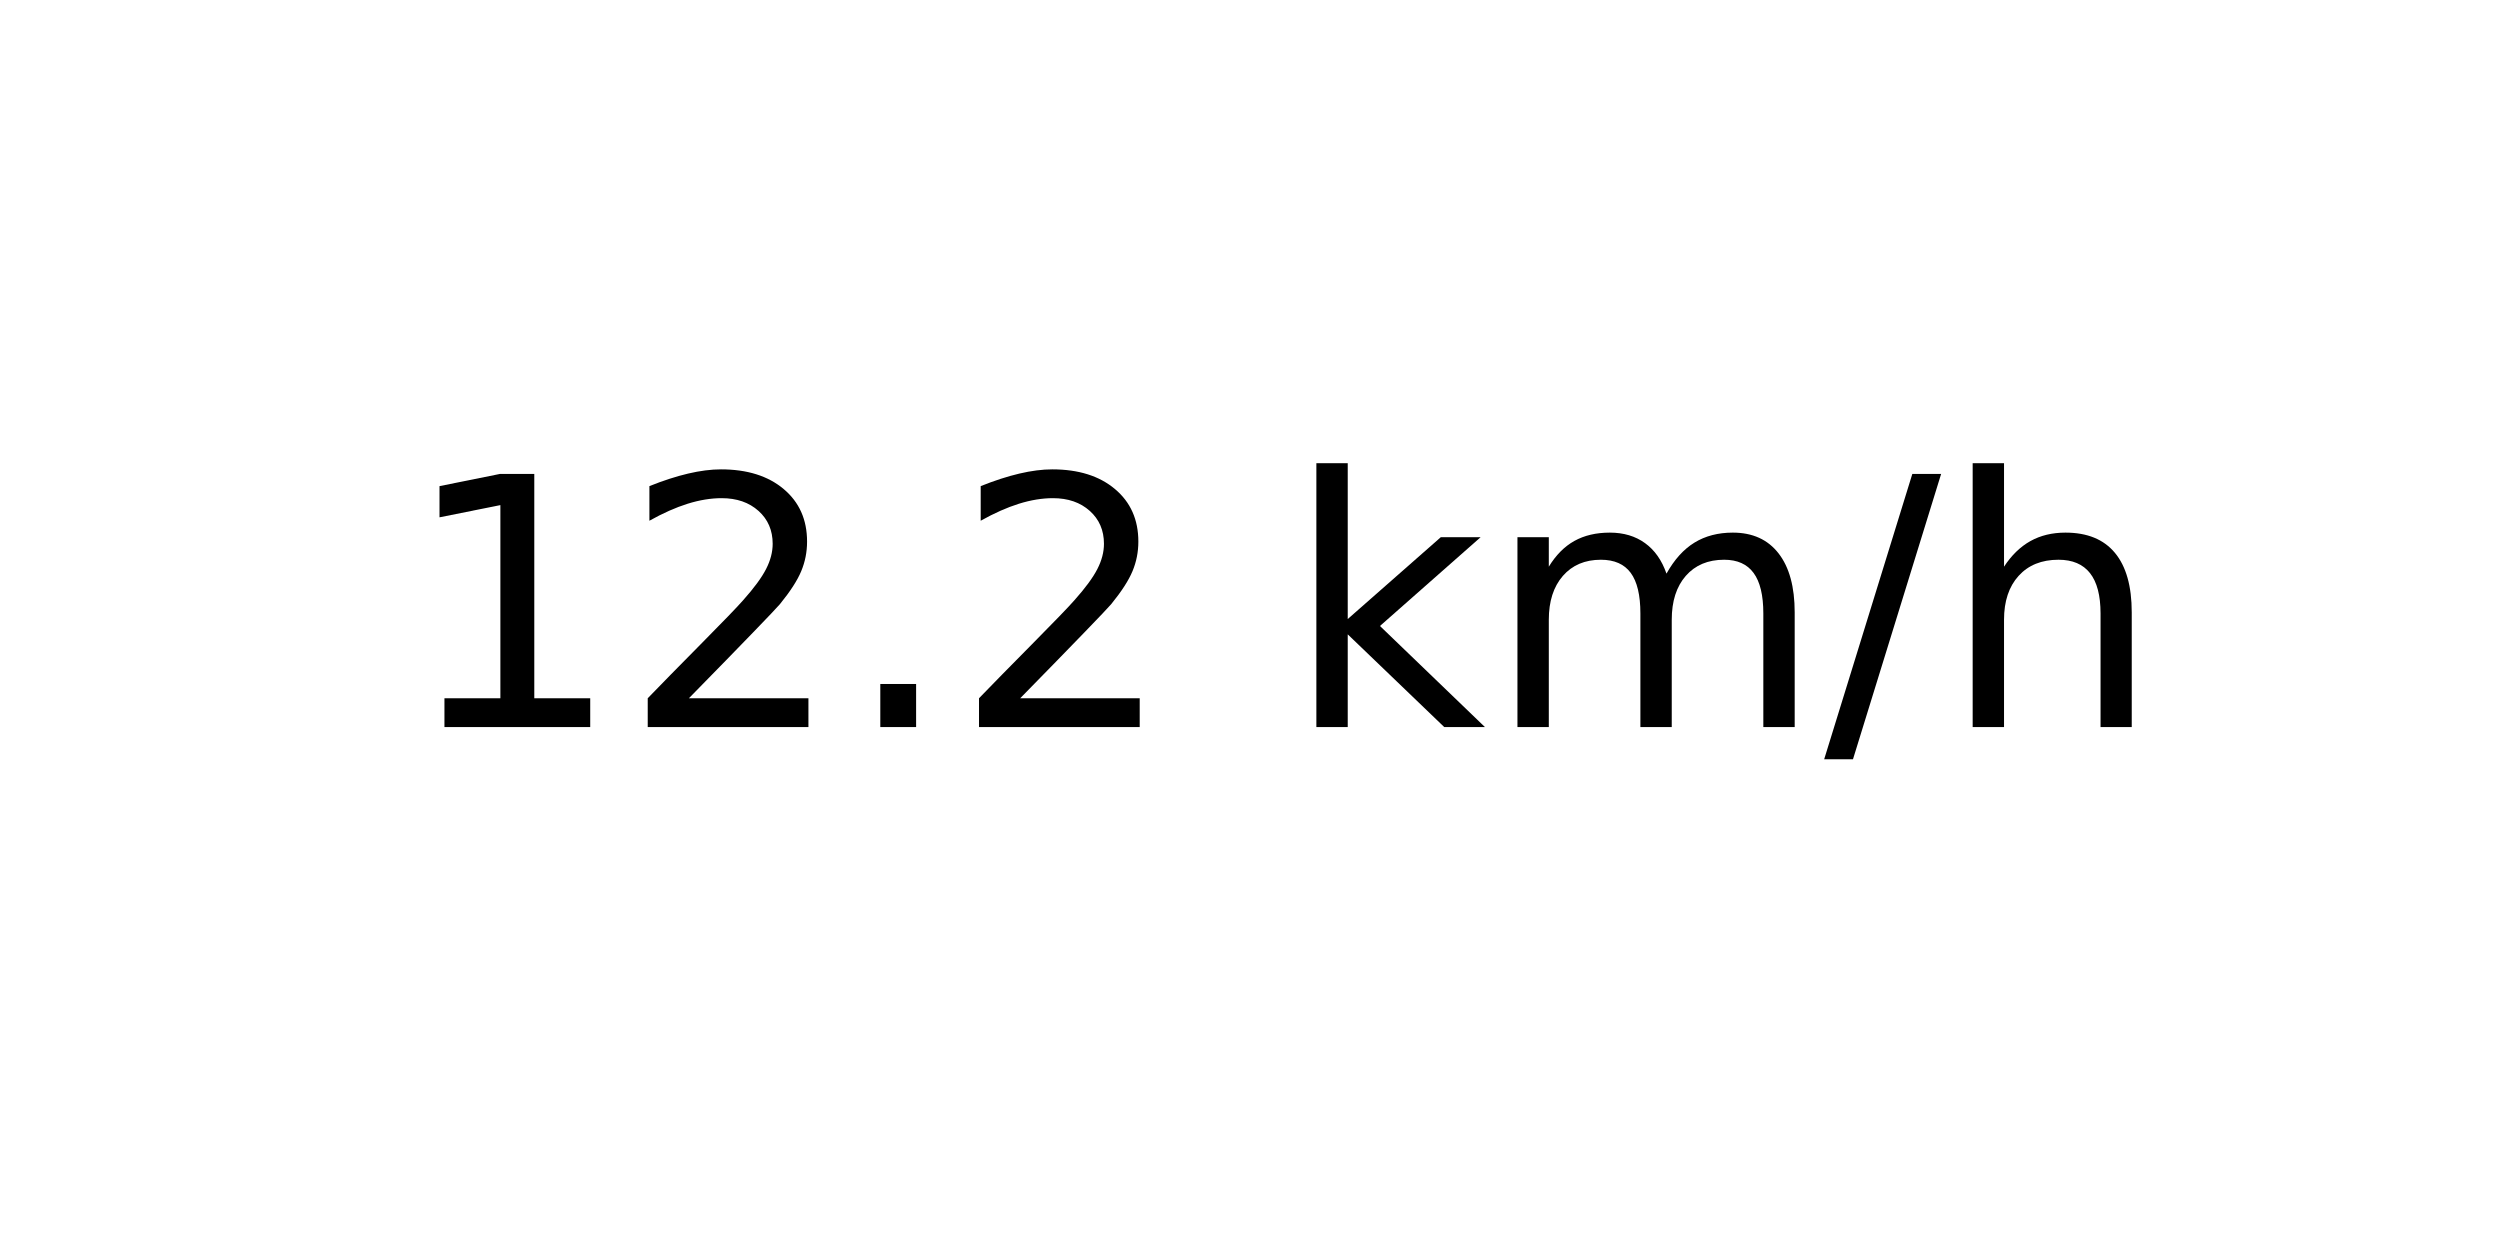
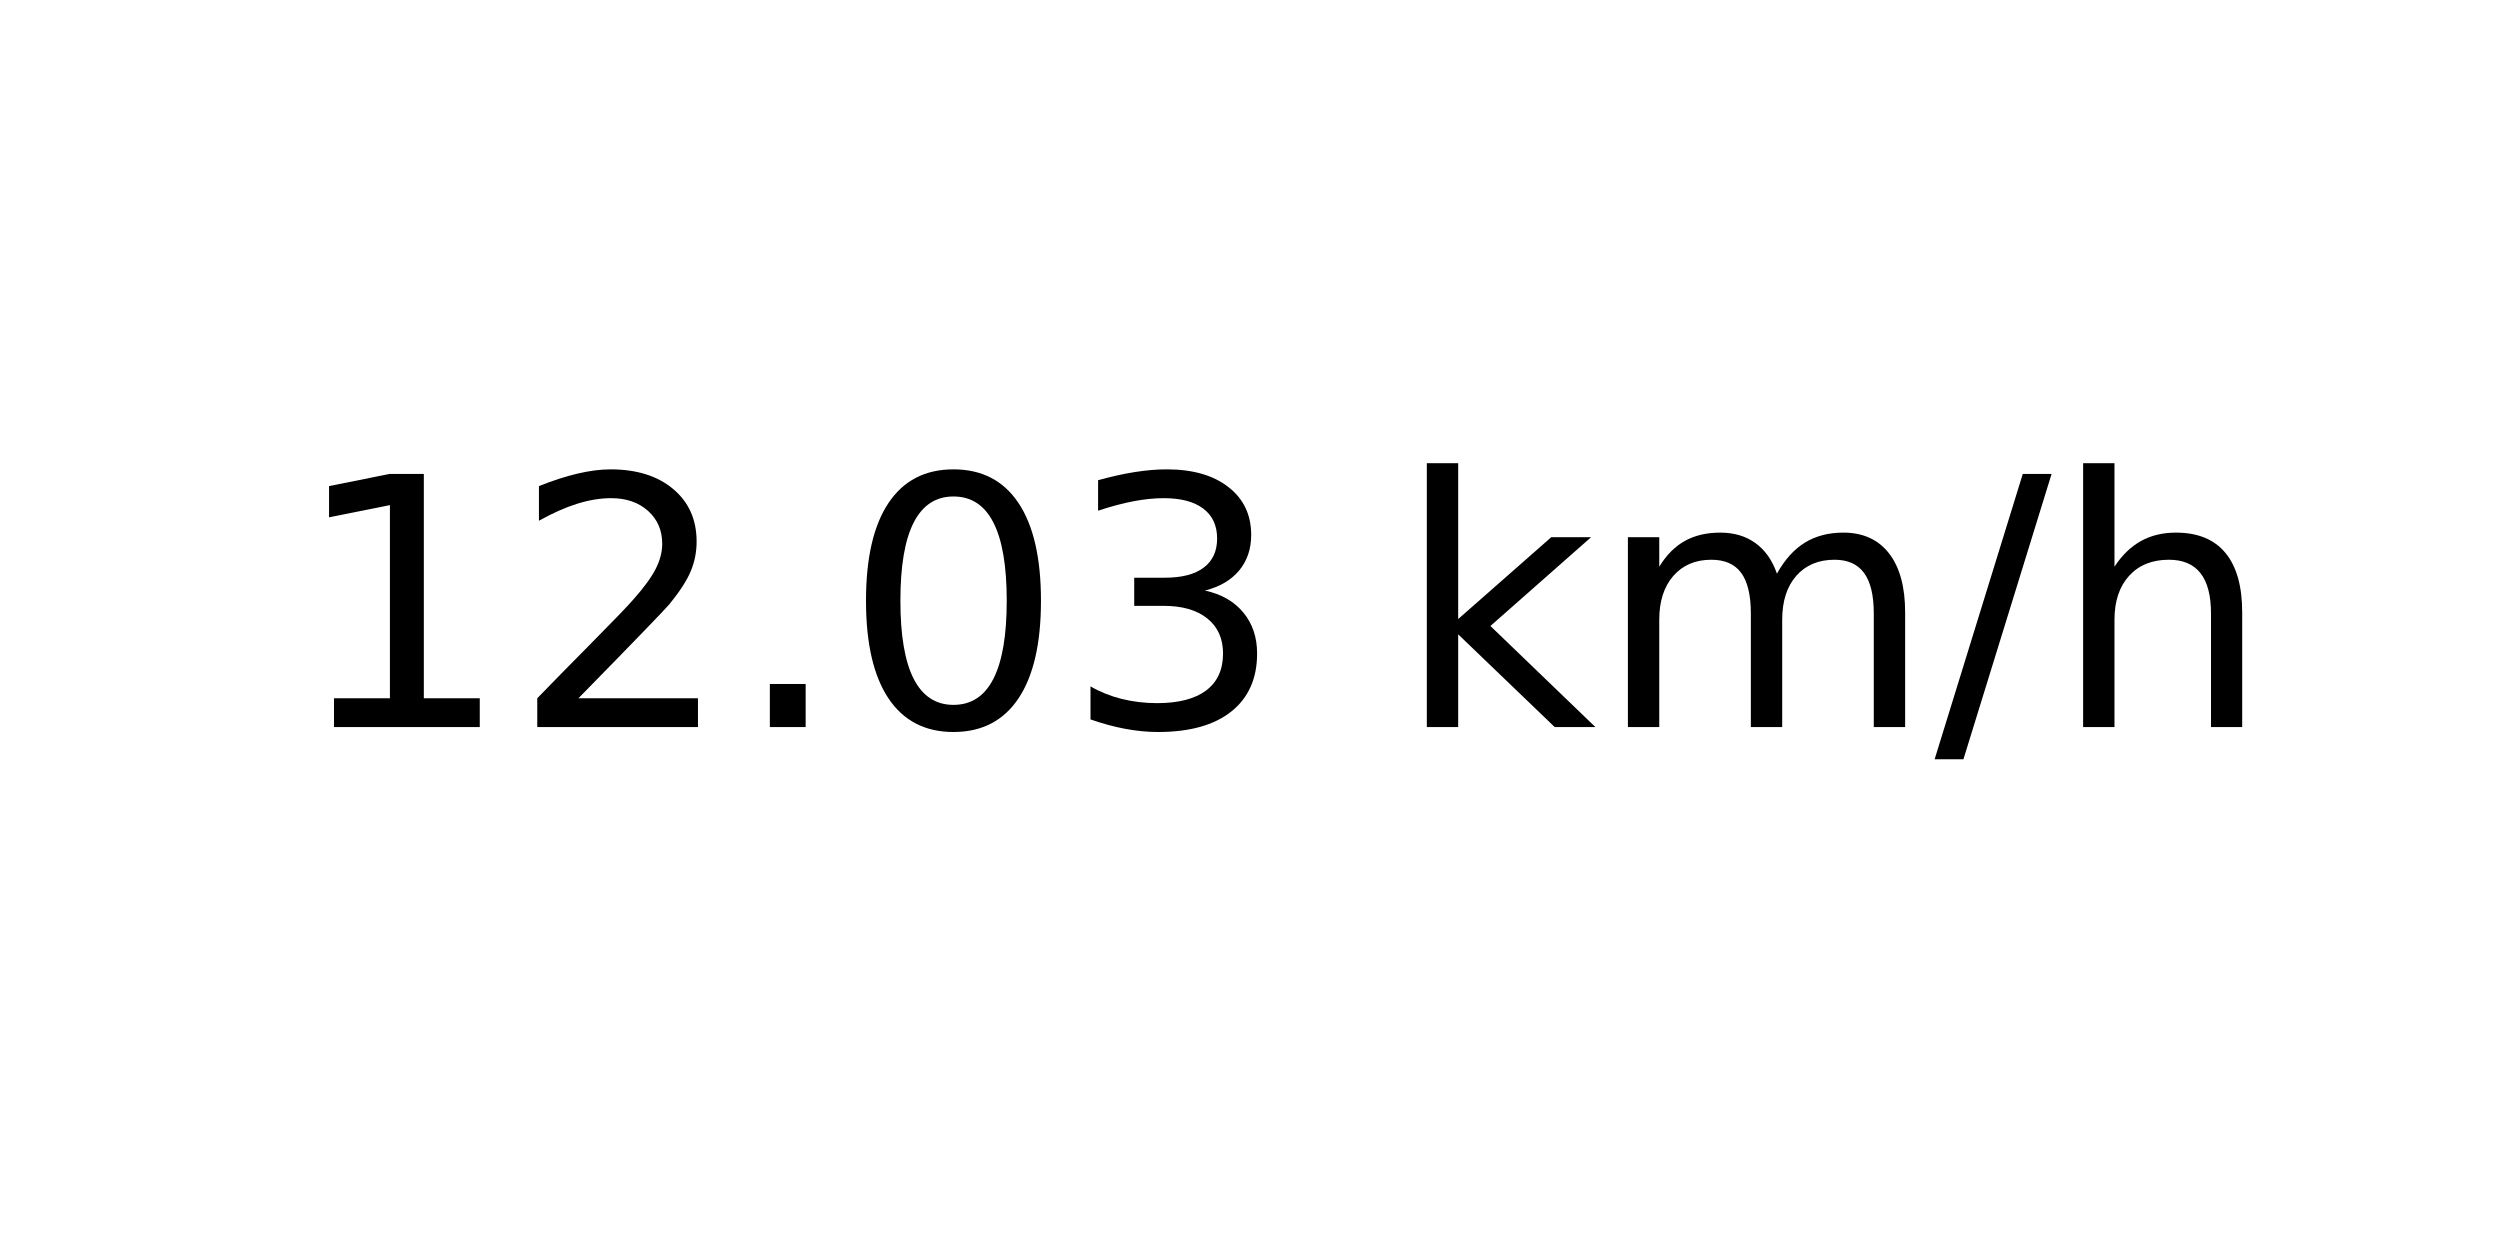
<svg xmlns="http://www.w3.org/2000/svg" xmlns:xlink="http://www.w3.org/1999/xlink" width="72pt" height="36pt" viewBox="0 0 72 36" version="1.1">
  <defs>
    <style type="text/css">*{stroke-linejoin: round; stroke-linecap: butt}</style>
  </defs>
  <g id="figure_1">
    <g id="axes_1">
      <g id="text_1">
-         <g transform="translate(11.55937 20.93937) scale(0.1 -0.1)">
+         <g transform="translate(8.378125 20.93937) scale(0.1 -0.1)">
          <defs>
            <path id="DejaVuSans-31" d="M 794 531  L 1825 531  L 1825 4091  L 703 3866  L 703 4441  L 1819 4666  L 2450 4666  L 2450 531  L 3481 531  L 3481 0  L 794 0  L 794 531  z " transform="scale(0.015625)" />
            <path id="DejaVuSans-32" d="M 1228 531  L 3431 531  L 3431 0  L 469 0  L 469 531  Q 828 903 1448 1529  Q 2069 2156 2228 2338  Q 2531 2678 2651 2914  Q 2772 3150 2772 3378  Q 2772 3750 2511 3984  Q 2250 4219 1831 4219  Q 1534 4219 1204 4116  Q 875 4013 500 3803  L 500 4441  Q 881 4594 1212 4672  Q 1544 4750 1819 4750  Q 2544 4750 2975 4387  Q 3406 4025 3406 3419  Q 3406 3131 3298 2873  Q 3191 2616 2906 2266  Q 2828 2175 2409 1742  Q 1991 1309 1228 531  z " transform="scale(0.015625)" />
            <path id="DejaVuSans-2e" d="M 684 794  L 1344 794  L 1344 0  L 684 0  L 684 794  z " transform="scale(0.015625)" />
+             <path id="DejaVuSans-30" d="M 2034 4250  Q 1547 4250 1301 3770  Q 1056 3291 1056 2328  Q 1056 1369 1301 889  Q 1547 409 2034 409  Q 2525 409 2770 889  Q 3016 1369 3016 2328  Q 3016 3291 2770 3770  Q 2525 4250 2034 4250  z M 2034 4750  Q 2819 4750 3233 4129  Q 3647 3509 3647 2328  Q 3647 1150 3233 529  Q 2819 -91 2034 -91  Q 1250 -91 836 529  Q 422 1150 422 2328  Q 422 3509 836 4129  Q 1250 4750 2034 4750  z " transform="scale(0.015625)" />
+             <path id="DejaVuSans-33" d="M 2597 2516  Q 3050 2419 3304 2112  Q 3559 1806 3559 1356  Q 3559 666 3084 287  Q 2609 -91 1734 -91  Q 1441 -91 1130 -33  Q 819 25 488 141  L 488 750  Q 750 597 1062 519  Q 1375 441 1716 441  Q 2309 441 2620 675  Q 2931 909 2931 1356  Q 2931 1769 2642 2001  Q 2353 2234 1838 2234  L 1294 2234  L 1294 2753  L 1863 2753  Q 2328 2753 2575 2939  Q 2822 3125 2822 3475  Q 2822 3834 2567 4026  Q 2313 4219 1838 4219  Q 1578 4219 1281 4162  Q 984 4106 628 3988  L 628 4550  Q 988 4650 1302 4700  Q 1616 4750 1894 4750  Q 2613 4750 3031 4423  Q 3450 4097 3450 3541  Q 3450 3153 3228 2886  Q 3006 2619 2597 2516  z " transform="scale(0.015625)" />
            <path id="DejaVuSans-20" transform="scale(0.015625)" />
            <path id="DejaVuSans-6b" d="M 581 4863  L 1159 4863  L 1159 1991  L 2875 3500  L 3609 3500  L 1753 1863  L 3688 0  L 2938 0  L 1159 1709  L 1159 0  L 581 0  L 581 4863  z " transform="scale(0.015625)" />
            <path id="DejaVuSans-6d" d="M 3328 2828  Q 3544 3216 3844 3400  Q 4144 3584 4550 3584  Q 5097 3584 5394 3201  Q 5691 2819 5691 2113  L 5691 0  L 5113 0  L 5113 2094  Q 5113 2597 4934 2840  Q 4756 3084 4391 3084  Q 3944 3084 3684 2787  Q 3425 2491 3425 1978  L 3425 0  L 2847 0  L 2847 2094  Q 2847 2600 2669 2842  Q 2491 3084 2119 3084  Q 1678 3084 1418 2786  Q 1159 2488 1159 1978  L 1159 0  L 581 0  L 581 3500  L 1159 3500  L 1159 2956  Q 1356 3278 1631 3431  Q 1906 3584 2284 3584  Q 2666 3584 2933 3390  Q 3200 3197 3328 2828  z " transform="scale(0.015625)" />
            <path id="DejaVuSans-2f" d="M 1625 4666  L 2156 4666  L 531 -594  L 0 -594  L 1625 4666  z " transform="scale(0.015625)" />
            <path id="DejaVuSans-68" d="M 3513 2113  L 3513 0  L 2938 0  L 2938 2094  Q 2938 2591 2744 2837  Q 2550 3084 2163 3084  Q 1697 3084 1428 2787  Q 1159 2491 1159 1978  L 1159 0  L 581 0  L 581 4863  L 1159 4863  L 1159 2956  Q 1366 3272 1645 3428  Q 1925 3584 2291 3584  Q 2894 3584 3203 3211  Q 3513 2838 3513 2113  z " transform="scale(0.015625)" />
          </defs>
          <use xlink:href="#DejaVuSans-31" />
          <use xlink:href="#DejaVuSans-32" x="63.623" />
          <use xlink:href="#DejaVuSans-2e" x="127.246" />
-           <use xlink:href="#DejaVuSans-32" x="159.033" />
-           <use xlink:href="#DejaVuSans-20" x="222.656" />
-           <use xlink:href="#DejaVuSans-6b" x="254.443" />
-           <use xlink:href="#DejaVuSans-6d" x="312.354" />
-           <use xlink:href="#DejaVuSans-2f" x="409.766" />
-           <use xlink:href="#DejaVuSans-68" x="443.457" />
+           <use xlink:href="#DejaVuSans-30" x="159.033" />
+           <use xlink:href="#DejaVuSans-33" x="222.656" />
+           <use xlink:href="#DejaVuSans-20" x="286.279" />
+           <use xlink:href="#DejaVuSans-6b" x="318.066" />
+           <use xlink:href="#DejaVuSans-6d" x="375.977" />
+           <use xlink:href="#DejaVuSans-2f" x="473.389" />
+           <use xlink:href="#DejaVuSans-68" x="507.08" />
        </g>
      </g>
    </g>
  </g>
</svg>
